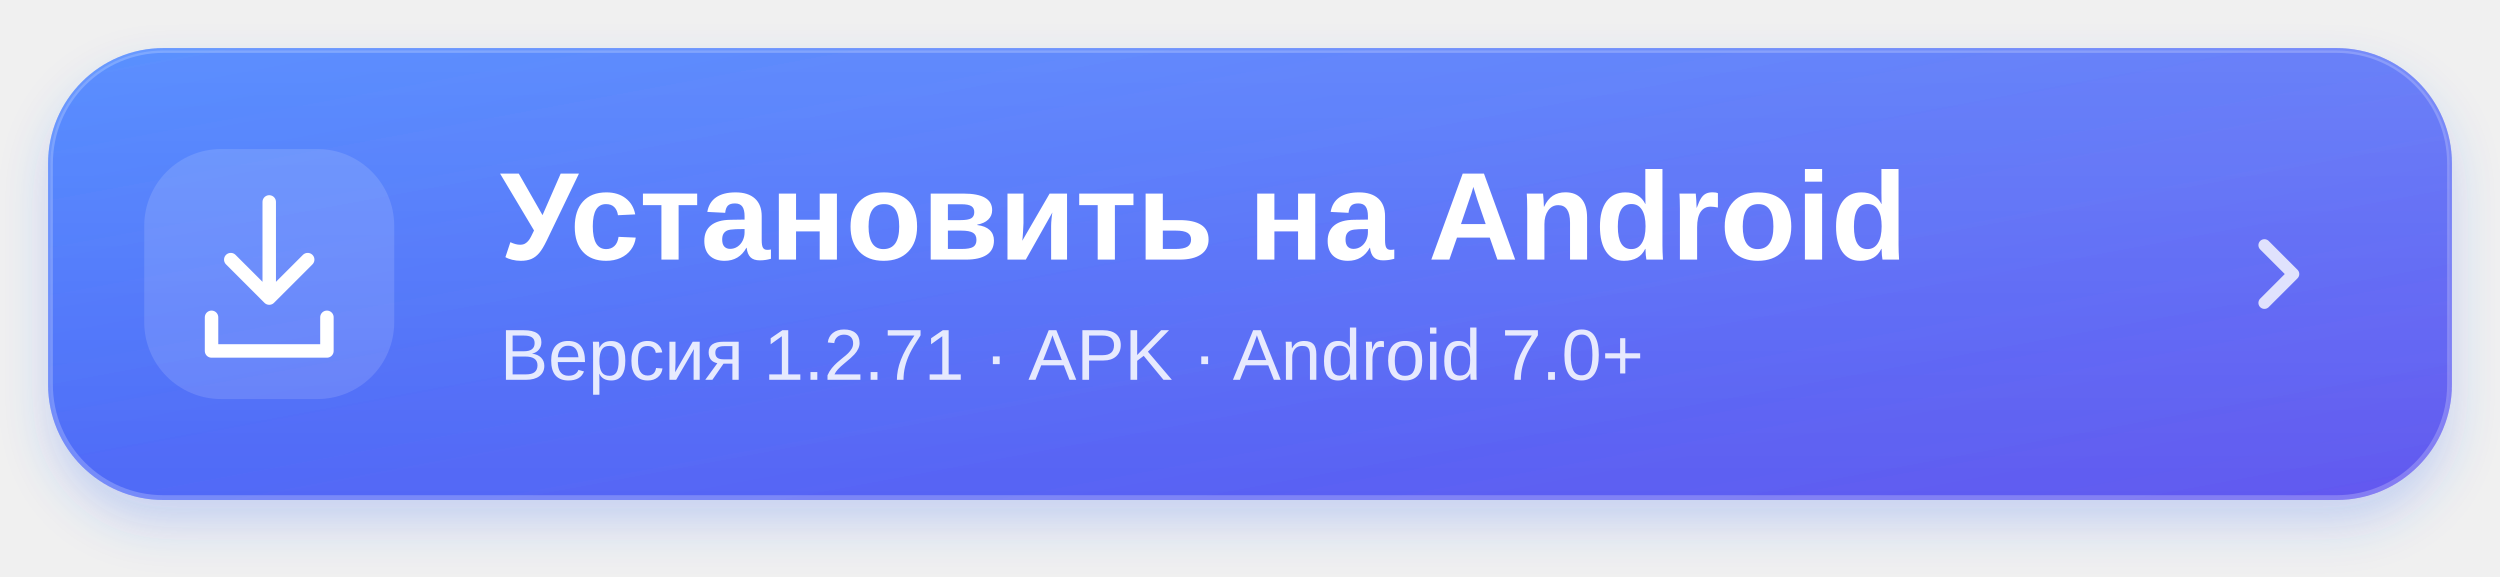
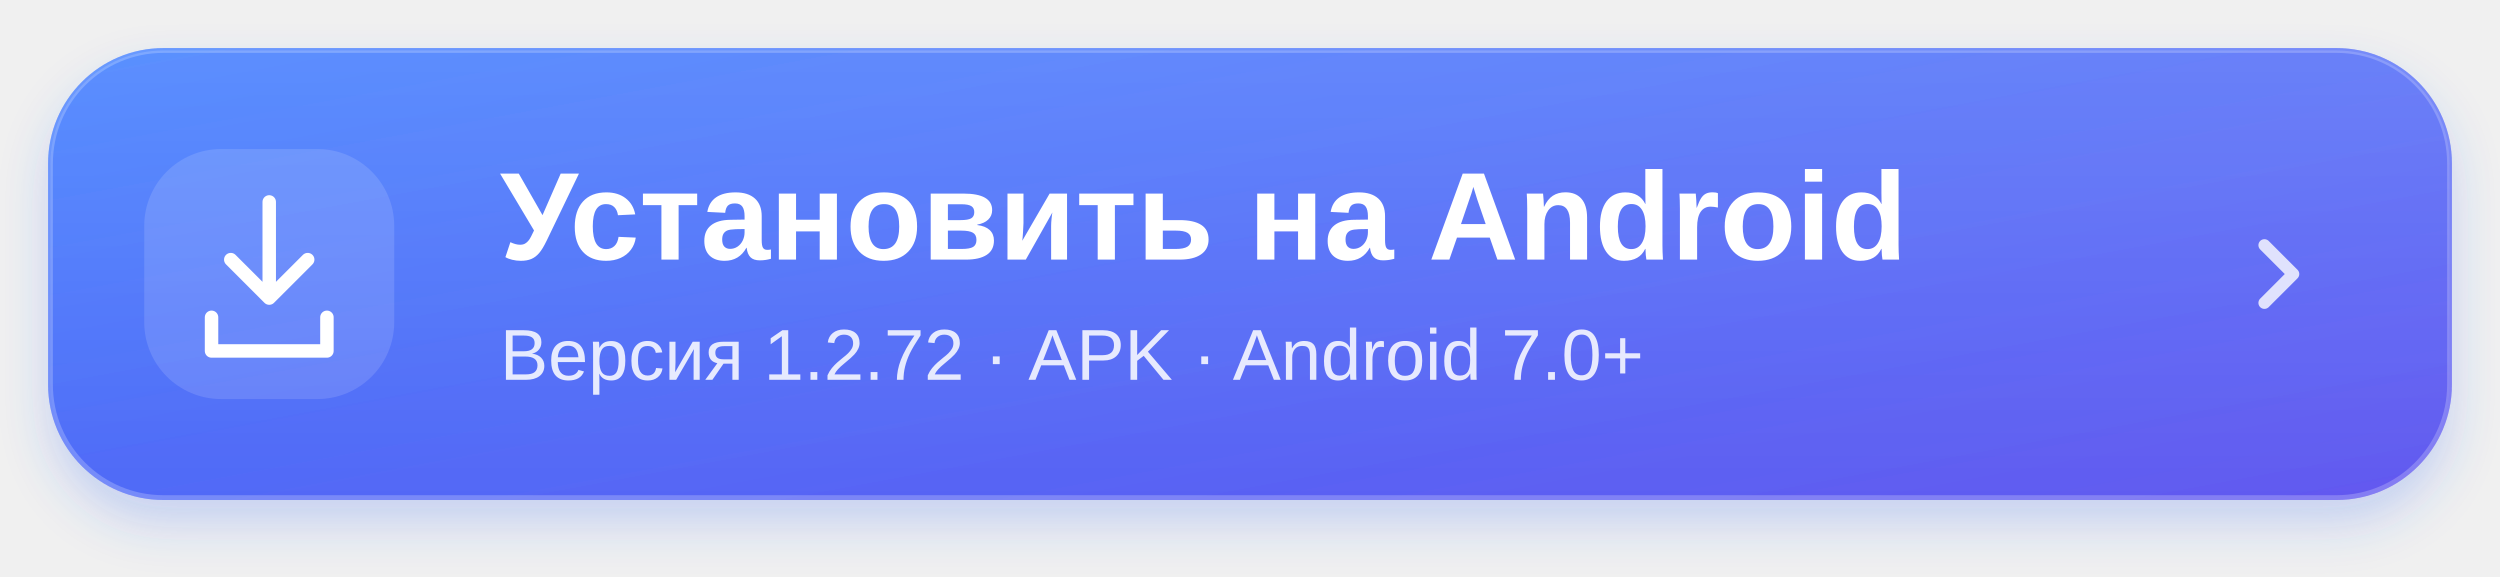
<svg xmlns="http://www.w3.org/2000/svg" width="520" height="120" viewBox="0 0 520 120" role="img" aria-labelledby="title desc">
  <defs>
    <linearGradient id="blue" x1="0" y1="0" x2="1" y2="1">
      <stop stop-color="#3d7cff" />
      <stop offset="1" stop-color="#6358ef" />
    </linearGradient>
    <linearGradient id="shine" x1="0" y1="0" x2="0" y2="1">
      <stop stop-color="white" stop-opacity=".15" />
      <stop offset="1" stop-color="white" stop-opacity="0" />
    </linearGradient>
    <filter id="shadow" x="-10%" y="-30%" width="120%" height="180%">
      <feDropShadow dx="0" dy="5" stdDeviation="5" flood-color="#3568f5" flood-opacity=".23" />
    </filter>
  </defs>
  <rect x="10" y="10" width="500" height="94" rx="24" fill="url(#blue)" filter="url(#shadow)" />
  <rect x="10.5" y="10.5" width="499" height="93" rx="23.5" fill="url(#shine)" stroke="white" stroke-opacity=".22" />
  <rect x="30" y="31" width="52" height="52" rx="16" fill="white" fill-opacity=".13" />
  <g fill="none" stroke="white" stroke-width="2.8" stroke-linecap="round" stroke-linejoin="round">
    <path d="M56 42v20m-8-8 8 8 8-8M44 66v7h24v-7" />
  </g>
  <g fill="white" font-family="-apple-system,BlinkMacSystemFont,Segoe UI,Arial,sans-serif">
    <text x="104" y="54" font-size="26" font-weight="700">Установить на Android</text>
-     <text x="104" y="79" font-size="15" opacity=".85">Версия 1.2.71 · APK · Android 7.0+</text>
+     <text x="104" y="79" font-size="15" opacity=".85">Версия 1.2.72 · APK · Android 7.0+</text>
  </g>
  <path d="m471 51 6 6-6 6" fill="none" stroke="white" stroke-opacity=".8" stroke-width="2.5" stroke-linecap="round" stroke-linejoin="round" />
</svg>
